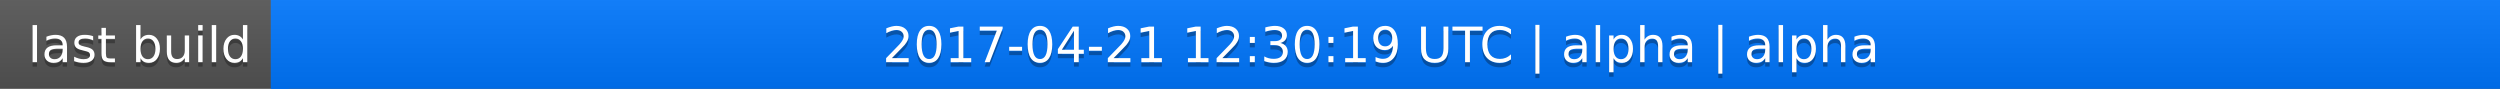
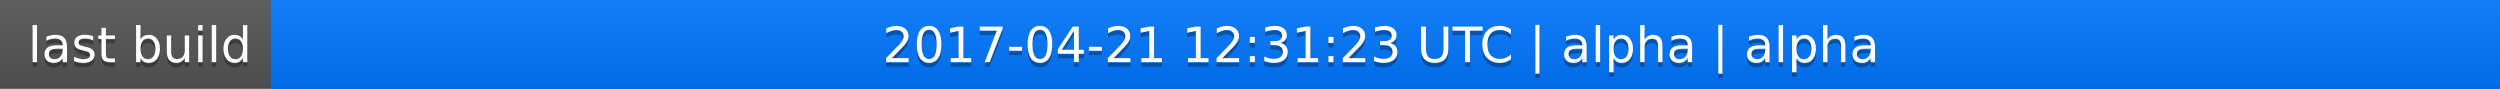
<svg xmlns="http://www.w3.org/2000/svg" width="563" height="20">
  <linearGradient id="a" x2="0" y2="100%">
    <stop offset="0" stop-color="#bbb" stop-opacity=".1" />
    <stop offset="1" stop-opacity=".1" />
  </linearGradient>
  <rect rx="0" width="563" height="20" fill="#555" />
  <rect rx="0" x="61" width="502" height="20" fill="#07f" />
  <path fill="#07f" d="M61 0h4v20h-4z" />
  <rect rx="0" width="563" height="20" fill="url(#a)" />
  <g fill="#fff" text-anchor="middle" font-family="DejaVu Sans,Verdana,Geneva,sans-serif" font-size="11">
    <text x="31.5" y="15" fill="#010101" fill-opacity=".3">last build</text>
    <text x="31.5" y="14">last build</text>
-     <text x="311" y="15" fill="#010101" fill-opacity=".3">2017-04-21 12:30:19 UTC | alpha | alpha</text>
-     <text x="311" y="14">2017-04-21 12:30:19 UTC | alpha | alpha</text>
+     <text x="311" y="15" fill="#010101" fill-opacity=".3">2017-04-21 12:31:23 UTC | alpha | alpha</text>
+     <text x="311" y="14">2017-04-21 12:31:23 UTC | alpha | alpha</text>
  </g>
</svg>
